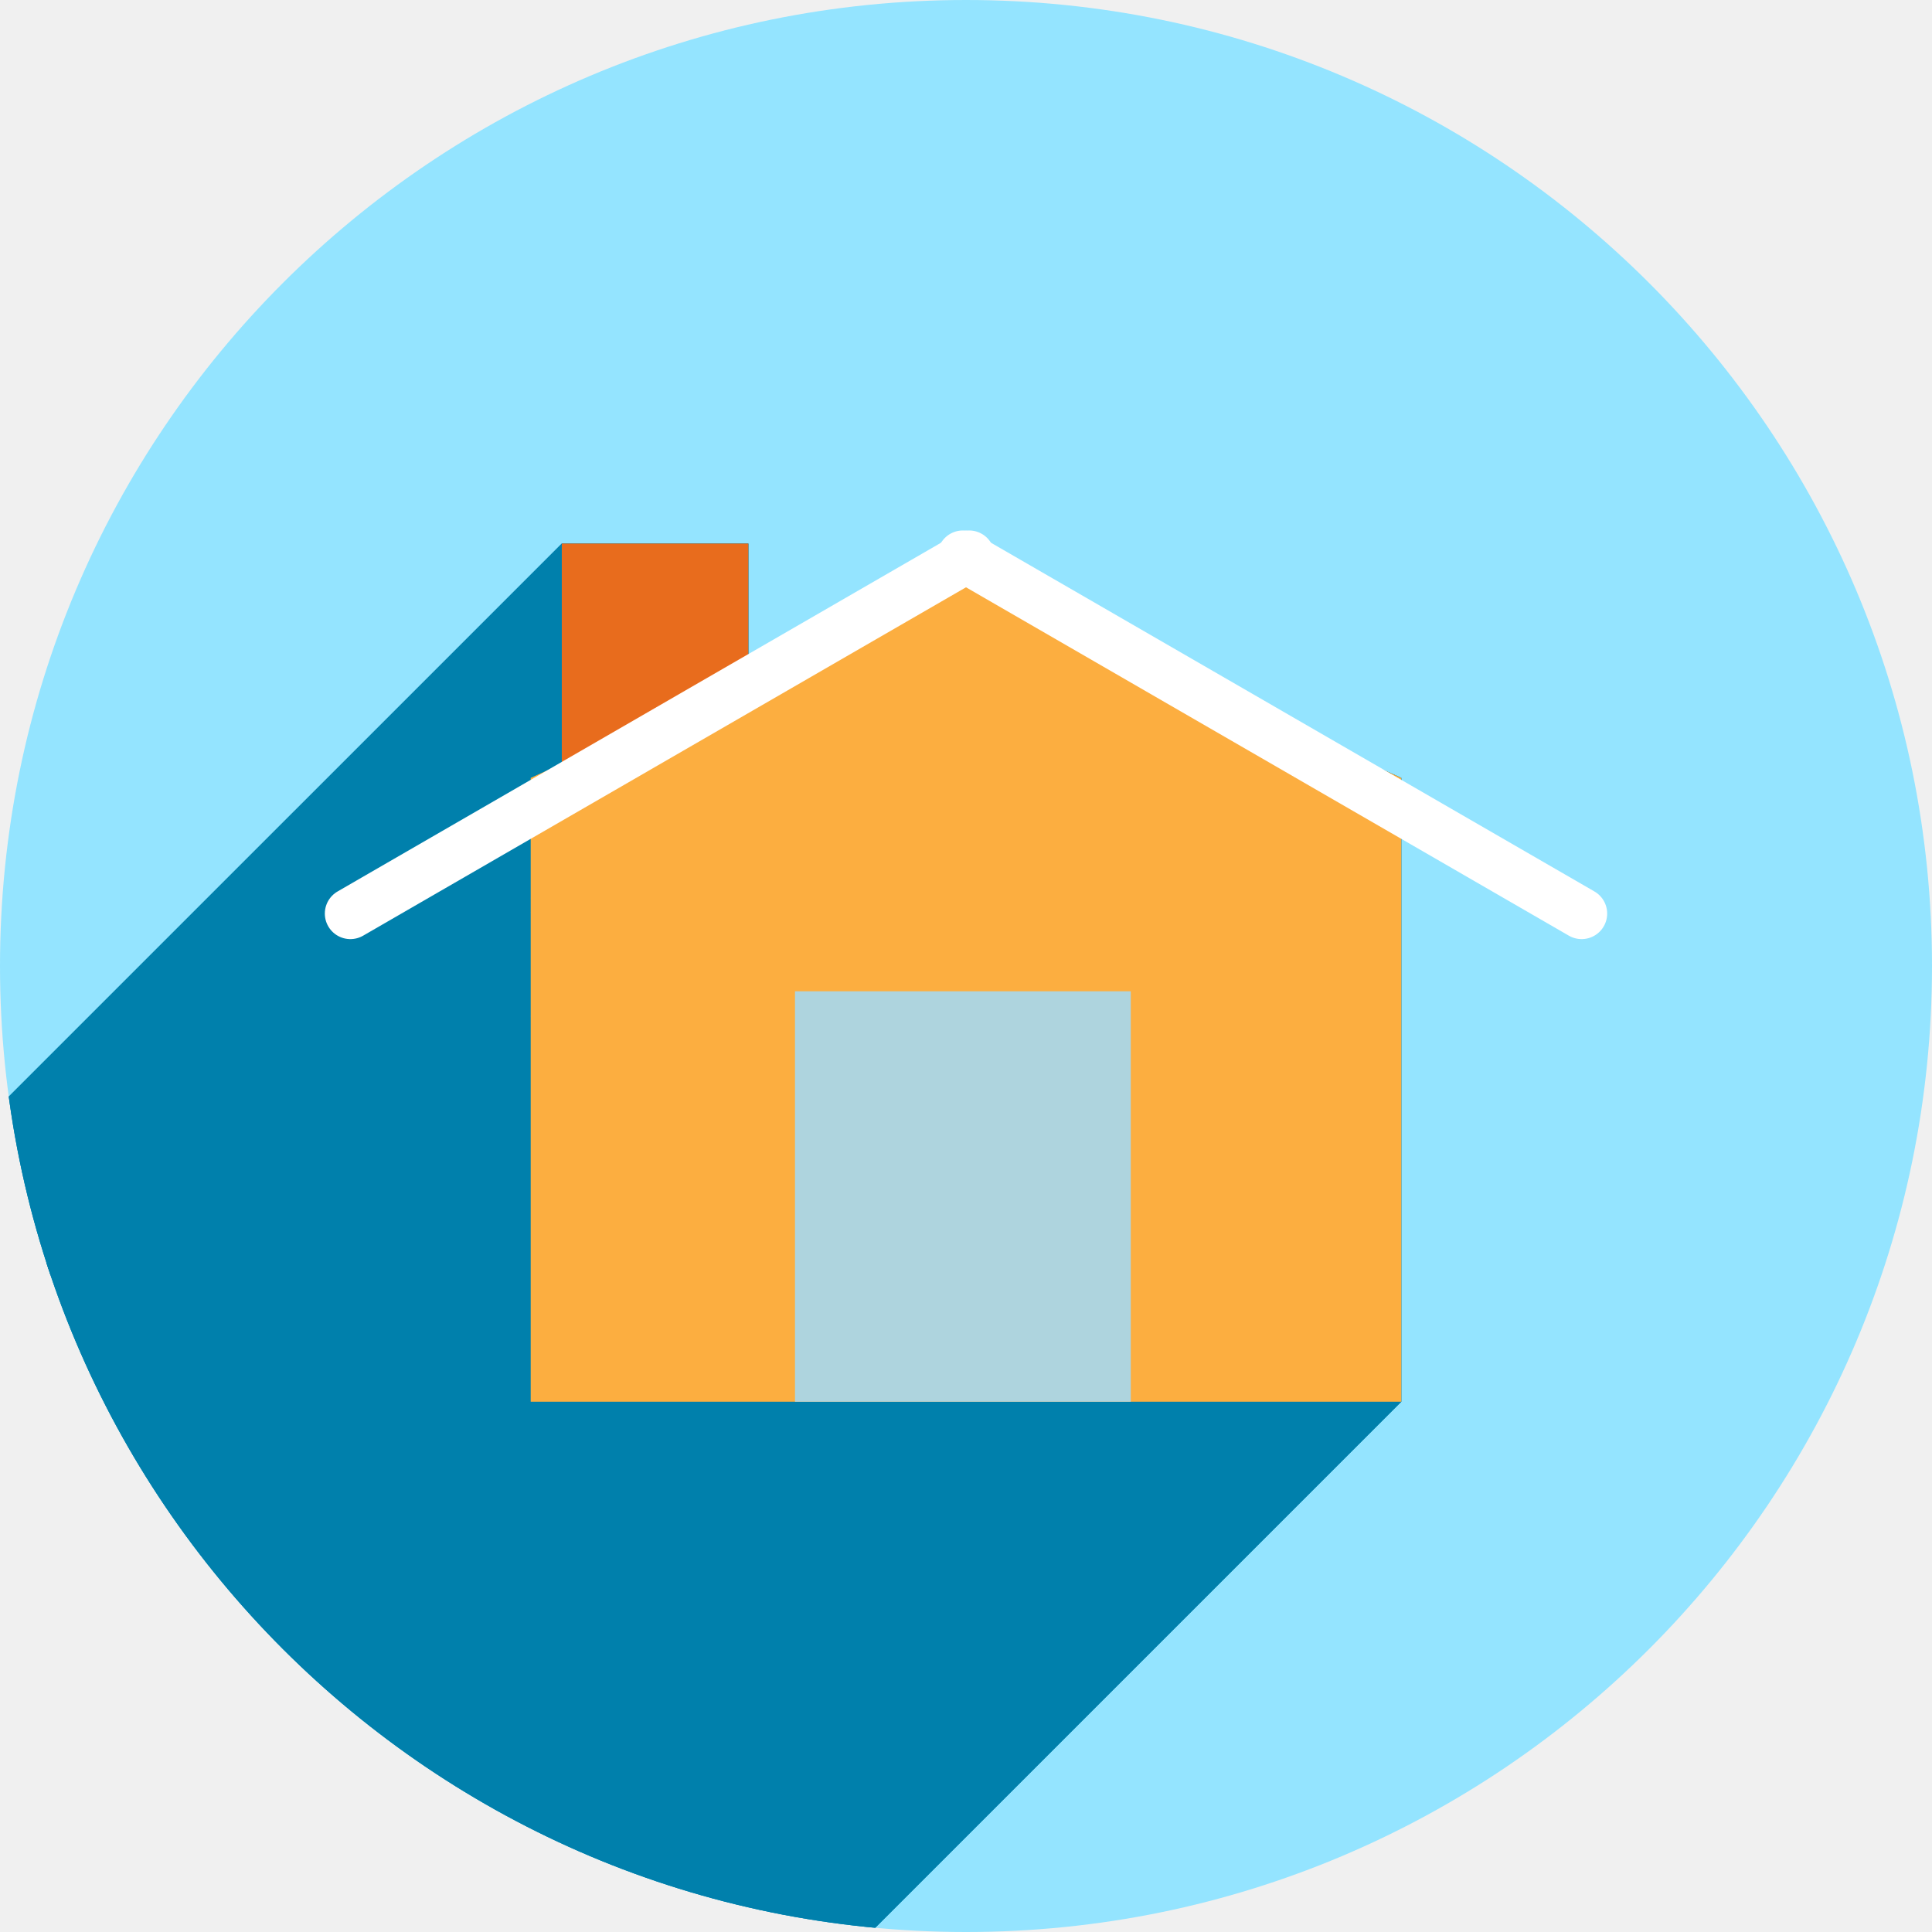
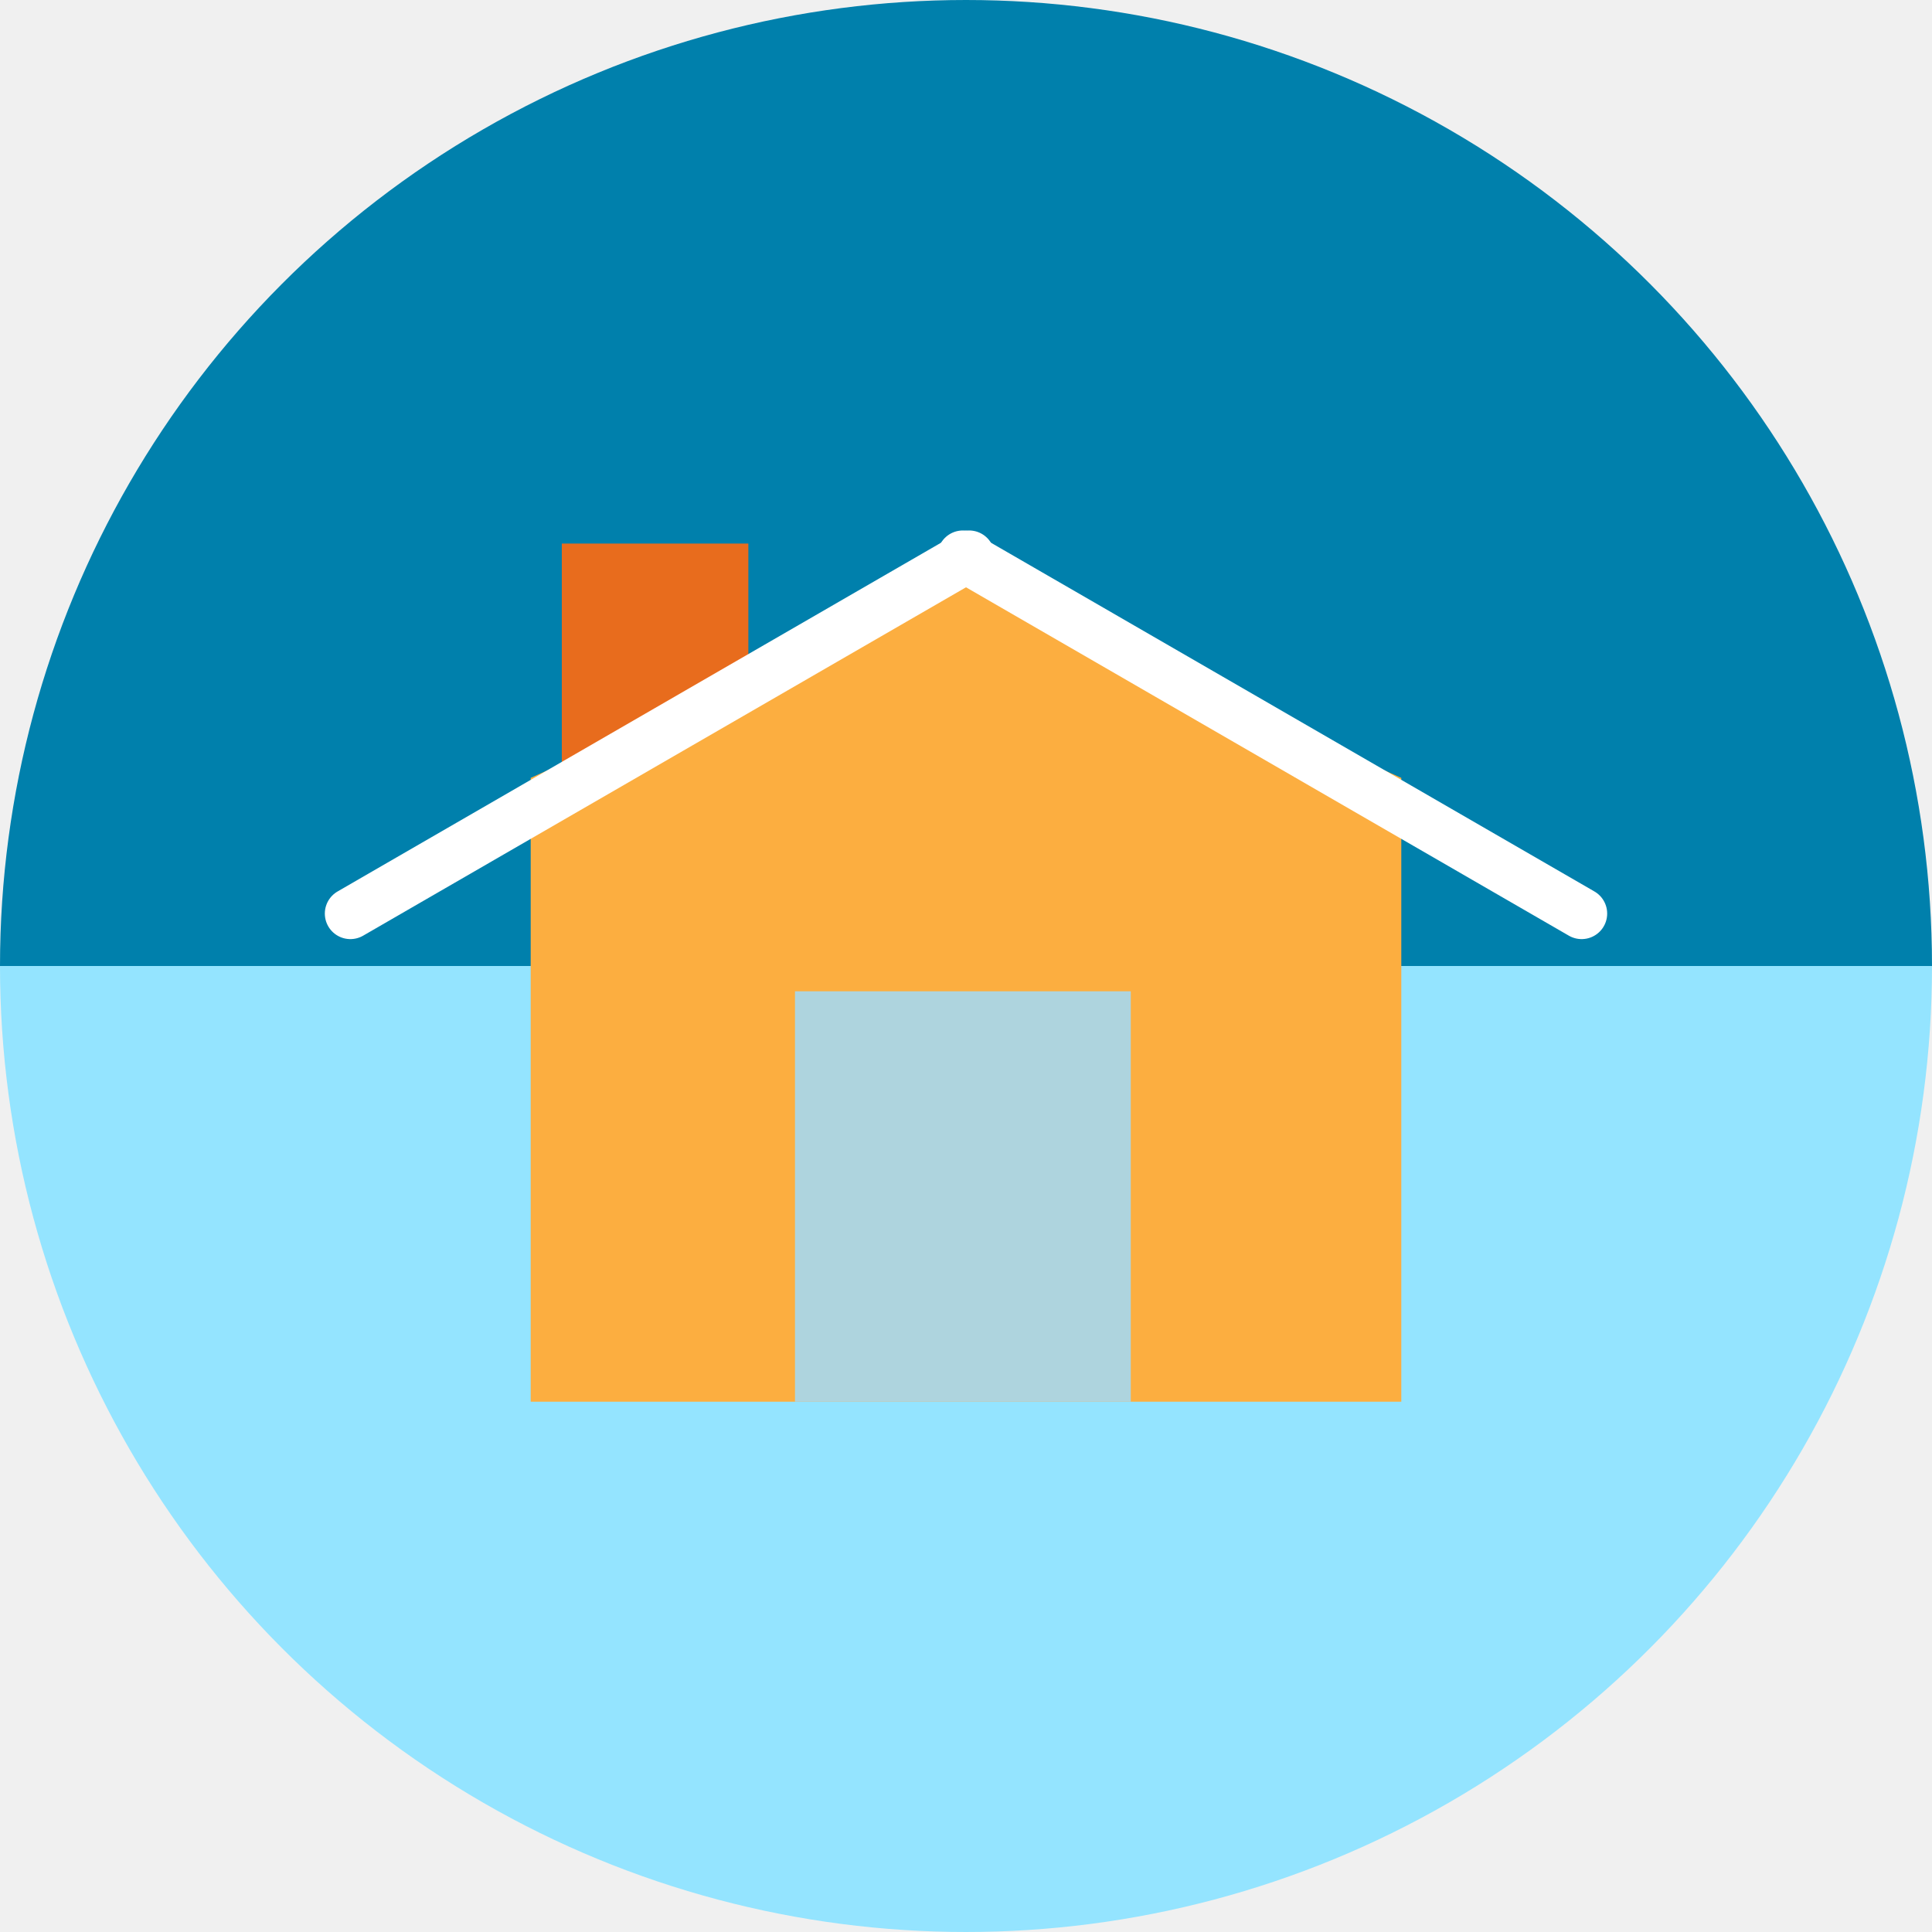
- <svg xmlns="http://www.w3.org/2000/svg" version="1.1" id="svg2" viewBox="0 0 256 256" height="256" width="256">
+ <svg xmlns="http://www.w3.org/2000/svg" width="256" height="256" viewBox="0 0 256 256" id="svg2" version="1.1">
  <defs id="defs4">
-     <clipPath id="clipPath5002" clipPathUnits="userSpaceOnUse">
+     <clipPath clipPathUnits="userSpaceOnUse" id="clipPath5002">
      <g id="g5004">
-         <path style="fill:#0f9d58;fill-opacity:1;stroke:none;stroke-width:4.858;stroke-linejoin:round;stroke-miterlimit:4;stroke-dasharray:none;stroke-opacity:1" d="M 88.118,249.435 C 46.103,235.291 14.771,201.687 4.134,159.361 1.338,148.236 0.923,144.163 0.926,127.889 0.928,117.472 1.134,112.014 1.658,108.541 4.465,89.913 12.177,70.638 23.043,55.086 c 3.959,-5.666 8.345,-10.931 9.102,-10.926 0.328,0.002 10.489,18.31 22.579,40.683 12.09,22.373 22.375,41.335 22.854,42.136 0.479,0.802 0.925,2.441 0.99,3.643 0.343,6.316 2.524,14.21 5.642,20.423 2.954,5.887 5.065,8.733 10.435,14.067 6.714,6.67 12.889,10.286 21.732,12.729 3.166,0.874 5.105,1.05 11.575,1.05 8.826,0 12.602,-0.762 19.264,-3.887 2.046,-0.96 3.937,-1.665 4.202,-1.568 0.265,0.097 -11.056,17.665 -25.157,39.038 l -25.639,38.861 -3.094,0.112 c -2.555,0.093 -4.195,-0.258 -9.409,-2.014 z" id="path5006" transform="translate(0,796.3622)" />
-         <path style="fill:#f4b400;fill-opacity:1;stroke:none;stroke-width:4.858;stroke-linejoin:round;stroke-miterlimit:4;stroke-dasharray:none;stroke-opacity:1" d="m 112.36,1051.517 c -10.001,-1.45 -12.156,-1.82 -12.532,-2.156 -0.249,-0.222 1.738,-3.748 4.55,-8.072 7.166,-11.021 49.772,-74.648 50.259,-75.055 3.575,-2.992 8.635,-8.041 10.575,-10.554 3.362,-4.353 7.558,-12.914 9.065,-18.494 6.193,-22.925 -2.593,-47.152 -21.7,-59.837 l -2.961,-1.966 17.025,0.296 c 9.364,0.163 31.17,0.434 48.459,0.603 l 31.435,0.307 1.546,4.189 c 2.246,6.086 4.678,15.095 5.935,21.982 1.525,8.36 1.925,28.859 0.739,37.828 -3.08,23.278 -12.813,45.72 -27.802,64.106 -20.476,25.117 -51.46,42.197 -84.146,46.389 -5.312,0.681 -26.646,0.986 -30.446,0.436 z" id="path5008" />
-         <path style="fill:#db4437;fill-opacity:1;stroke:none;stroke-width:10;stroke-linejoin:round;stroke-miterlimit:4;stroke-dasharray:none;stroke-opacity:1" d="M 67.99,108.873 C 41.284,59.576 33.29,45.149 32.234,44.345 31.651,43.901 32.811,42.55 38.696,36.815 53.436,22.45 68.809,13.041 87.839,6.736 101.687,2.148 112.582,0.437 127.951,0.437 c 21.31,0 37.805,3.81 56.835,13.126 25.294,12.383 46.194,33.579 58.52,59.346 1.611,3.369 2.93,6.372 2.93,6.675 0,0.56 -10.549,0.495 -71.165,-0.437 l -24.288,-0.374 -3.931,-1.764 c -6.757,-3.033 -10.646,-3.84 -18.658,-3.868 -5.03,-0.018 -7.979,0.208 -10.316,0.788 -14.508,3.604 -26.283,12.948 -33.292,26.419 -3.585,6.891 -5.247,13.082 -6.332,23.583 l -0.337,3.267 -9.927,-18.326 z" id="path5010" transform="translate(0,796.3622)" />
+         <path transform="translate(0,796.3622)" id="path5006" d="M 88.118,249.435 C 46.103,235.291 14.771,201.687 4.134,159.361 1.338,148.236 0.923,144.163 0.926,127.889 0.928,117.472 1.134,112.014 1.658,108.541 4.465,89.913 12.177,70.638 23.043,55.086 c 3.959,-5.666 8.345,-10.931 9.102,-10.926 0.328,0.002 10.489,18.31 22.579,40.683 12.09,22.373 22.375,41.335 22.854,42.136 0.479,0.802 0.925,2.441 0.99,3.643 0.343,6.316 2.524,14.21 5.642,20.423 2.954,5.887 5.065,8.733 10.435,14.067 6.714,6.67 12.889,10.286 21.732,12.729 3.166,0.874 5.105,1.05 11.575,1.05 8.826,0 12.602,-0.762 19.264,-3.887 2.046,-0.96 3.937,-1.665 4.202,-1.568 0.265,0.097 -11.056,17.665 -25.157,39.038 l -25.639,38.861 -3.094,0.112 c -2.555,0.093 -4.195,-0.258 -9.409,-2.014 z" style="fill:#0f9d58;fill-opacity:1;stroke:none;stroke-width:4.858;stroke-linejoin:round;stroke-miterlimit:4;stroke-dasharray:none;stroke-opacity:1" />
+         <path id="path5008" d="m 112.36,1051.517 c -10.001,-1.45 -12.156,-1.82 -12.532,-2.156 -0.249,-0.222 1.738,-3.748 4.55,-8.072 7.166,-11.021 49.772,-74.648 50.259,-75.055 3.575,-2.992 8.635,-8.041 10.575,-10.554 3.362,-4.353 7.558,-12.914 9.065,-18.494 6.193,-22.925 -2.593,-47.152 -21.7,-59.837 l -2.961,-1.966 17.025,0.296 c 9.364,0.163 31.17,0.434 48.459,0.603 l 31.435,0.307 1.546,4.189 c 2.246,6.086 4.678,15.095 5.935,21.982 1.525,8.36 1.925,28.859 0.739,37.828 -3.08,23.278 -12.813,45.72 -27.802,64.106 -20.476,25.117 -51.46,42.197 -84.146,46.389 -5.312,0.681 -26.646,0.986 -30.446,0.436 z" style="fill:#f4b400;fill-opacity:1;stroke:none;stroke-width:4.858;stroke-linejoin:round;stroke-miterlimit:4;stroke-dasharray:none;stroke-opacity:1" />
+         <path transform="translate(0,796.3622)" id="path5010" d="M 67.99,108.873 C 41.284,59.576 33.29,45.149 32.234,44.345 31.651,43.901 32.811,42.55 38.696,36.815 53.436,22.45 68.809,13.041 87.839,6.736 101.687,2.148 112.582,0.437 127.951,0.437 c 21.31,0 37.805,3.81 56.835,13.126 25.294,12.383 46.194,33.579 58.52,59.346 1.611,3.369 2.93,6.372 2.93,6.675 0,0.56 -10.549,0.495 -71.165,-0.437 l -24.288,-0.374 -3.931,-1.764 c -6.757,-3.033 -10.646,-3.84 -18.658,-3.868 -5.03,-0.018 -7.979,0.208 -10.316,0.788 -14.508,3.604 -26.283,12.948 -33.292,26.419 -3.585,6.891 -5.247,13.082 -6.332,23.583 l -0.337,3.267 -9.927,-18.326 z" style="fill:#db4437;fill-opacity:1;stroke:none;stroke-width:10;stroke-linejoin:round;stroke-miterlimit:4;stroke-dasharray:none;stroke-opacity:1" />
      </g>
    </clipPath>
-     <clipPath clipPathUnits="userSpaceOnUse" id="clipPath4253">
-       <circle style="fill:#bababa;fill-opacity:1;stroke:none;stroke-width:0.1;stroke-linecap:round;stroke-linejoin:round;stroke-miterlimit:4;stroke-dasharray:none;stroke-opacity:1" id="circle4255" cx="128" cy="924.362" r="128" />
+     <clipPath id="clipPath4253" clipPathUnits="userSpaceOnUse">
+       <circle r="128" cy="924.362" cx="128" id="circle4255" style="fill:#bababa;fill-opacity:1;stroke:none;stroke-width:0.1;stroke-linecap:round;stroke-linejoin:round;stroke-miterlimit:4;stroke-dasharray:none;stroke-opacity:1" />
    </clipPath>
-     <clipPath id="clipPath4350" clipPathUnits="userSpaceOnUse">
-       <circle style="fill:#7e7e7e;fill-opacity:1;stroke:none;stroke-width:0.1;stroke-linecap:round;stroke-linejoin:round;stroke-miterlimit:4;stroke-dasharray:none;stroke-opacity:1" id="circle4352" cx="128" cy="924.362" r="128" />
+     <clipPath clipPathUnits="userSpaceOnUse" id="clipPath4350">
+       <circle r="128" cy="924.362" cx="128" id="circle4352" style="fill:#7e7e7e;fill-opacity:1;stroke:none;stroke-width:0.1;stroke-linecap:round;stroke-linejoin:round;stroke-miterlimit:4;stroke-dasharray:none;stroke-opacity:1" />
    </clipPath>
-     <clipPath clipPathUnits="userSpaceOnUse" id="clipPath4306">
-       <circle style="fill:#7e7e7e;fill-opacity:1;stroke:none;stroke-width:0.1;stroke-linecap:round;stroke-linejoin:round;stroke-miterlimit:4;stroke-dasharray:none;stroke-opacity:1" id="circle4308" cx="127.239" cy="906.818" r="94.572" />
+     <clipPath id="clipPath4306" clipPathUnits="userSpaceOnUse">
+       <circle r="94.572" cy="906.818" cx="127.239" id="circle4308" style="fill:#7e7e7e;fill-opacity:1;stroke:none;stroke-width:0.1;stroke-linecap:round;stroke-linejoin:round;stroke-miterlimit:4;stroke-dasharray:none;stroke-opacity:1" />
    </clipPath>
  </defs>
-   <g id="layer1" transform="translate(0,-796.3622)">
-     <path style="fill:none;fill-rule:evenodd;stroke:none;stroke-width:1px;stroke-linecap:butt;stroke-linejoin:miter;stroke-opacity:1" d="M 154.474,968.81 101.04,1048.476 0.486,1048.962 0,842.024 l 33.032,-2.429 45.176,83.552 21.374,35.461 26.717,13.116 z" id="path4913" />
-     <circle r="128" cy="924.362" cx="128" id="path4152" style="fill:#94e4ff;fill-opacity:1;stroke:none;stroke-width:0.1;stroke-linecap:round;stroke-linejoin:round;stroke-miterlimit:4;stroke-dasharray:none;stroke-opacity:1" />
-     <g id="g4190" transform="matrix(1.353461,0,0,1.353461,-44.21299,-302.9801)" clip-path="url(#clipPath4306)" style="fill:#0080ac;fill-opacity:1">
-       <path id="path4196" d="M 67.272,899.858 127.848,864.852" style="fill:#0080ac;fill-rule:evenodd;stroke:#000000;stroke-width:1px;stroke-linecap:butt;stroke-linejoin:miter;stroke-opacity:1;fill-opacity:1" />
-       <g transform="translate(-0.3043995,1.826397)" style="stroke:#ffffff;stroke-width:5;stroke-linecap:round;stroke-miterlimit:4;stroke-dasharray:none;stroke-opacity:1;fill:#0080ac;fill-opacity:1" id="g4198" />
-       <path id="rect4204" d="m 110.497,909.294 32.875,0 0,40.181 -32.875,0 z" style="opacity:1;fill:#0080ac;fill-opacity:1;stroke:none;stroke-width:5;stroke-linecap:round;stroke-linejoin:round;stroke-miterlimit:4;stroke-dasharray:none;stroke-opacity:1" />
-       <g id="g4237" transform="matrix(0.7388467,0,0,0.7388467,32.66662,812.2454)" style="fill:#0080ac;fill-opacity:1">
-         <g id="g4239" style="opacity:1;fill:#0080ac;fill-opacity:1;stroke:none;stroke-width:5;stroke-linecap:round;stroke-linejoin:round;stroke-miterlimit:4;stroke-dasharray:none;stroke-opacity:1">
-           <path id="path4241" d="M74.441 72.025L74.441 101.221L-137.691 313.353L-137.691 284.157Z" style="fill:#0080ac;fill-opacity:1" />
-           <path id="path4243" d="M74.441 101.221L70.32 103.07L-141.812 315.202L-137.691 313.353Z" style="fill:#0080ac;fill-opacity:1" />
-           <path id="path4245" d="M70.32 103.07L70.32 107.244L-141.812 319.376L-141.812 315.202Z" style="fill:#0080ac;fill-opacity:1" />
-           <path id="path4247" d="M70.32 107.244L70.32 185.734L-141.812 397.866L-141.812 319.376Z" style="fill:#0080ac;fill-opacity:1" />
-           <path id="path4249" d="M70.32 185.734L185.68 185.734L-26.452 397.866L-141.812 397.866Z" style="fill:#0080ac;fill-opacity:1" />
-           <path id="path4251" d="M185.68 185.734L185.68 103.07L-26.452 315.202L-26.452 397.866Z" style="fill:#0080ac;fill-opacity:1" />
-           <path id="path4253" d="M185.68 103.07L127.588 77.381L-84.544 289.513L-26.452 315.202Z" style="fill:#0080ac;fill-opacity:1" />
-           <path id="path4255" d="M127.588 77.381L102.604 88.588L-109.529 300.72L-84.544 289.513Z" style="fill:#0080ac;fill-opacity:1" />
-           <path id="path4257" d="M102.604 88.588L99.16 90.133L-112.972 302.265L-109.529 300.72Z" style="fill:#0080ac;fill-opacity:1" />
-           <path id="path4259" d="M99.16 90.133L99.16 72.025L-112.972 284.157L-112.972 302.265Z" style="fill:#0080ac;fill-opacity:1" />
-           <path id="path4261" d="M99.16 72.025L74.441 72.025L-137.691 284.157L-112.972 284.157Z" style="fill:#0080ac;fill-opacity:1" />
-         </g>
-         <path id="rect4192" transform="" d="M 74.441 72.025 L 74.441 101.221 L 70.32 103.07 L 70.32 107.244 L 70.32 185.734 L 185.68 185.734 L 185.68 103.07 L 127.588 77.381 L 102.604 88.588 L 99.16 90.133 L 99.16 72.025 L 74.441 72.025 z " style="opacity:1;fill:#0080ac;fill-opacity:1;stroke:none;stroke-width:5;stroke-linecap:round;stroke-linejoin:round;stroke-miterlimit:4;stroke-dasharray:none;stroke-opacity:1" />
-       </g>
+   <g transform="translate(0,-796.3622)" id="layer1">
+     <path transform="scale(1,-1)" id="path868" style="fill:#0080ac;fill-opacity:1;stroke:none;stroke-width:0.1;stroke-linecap:round;stroke-linejoin:round;stroke-miterlimit:4;stroke-dasharray:none;stroke-opacity:1" d="m 256,-924.362 a 128,128 0 0 1 -64,110.851 128,128 0 0 1 -128,0 A 128,128 0 0 1 0,-924.362" />
+     <path id="path4913" d="M 154.474,968.81 101.04,1048.476 0.486,1048.962 0,842.024 l 33.032,-2.429 45.176,83.552 21.374,35.461 26.717,13.116 z" style="fill:none;fill-rule:evenodd;stroke:none;stroke-width:1px;stroke-linecap:butt;stroke-linejoin:miter;stroke-opacity:1" />
+     <path d="m 256,924.362 a 128,128 0 0 1 -64,110.851 128,128 0 0 1 -128,0 A 128,128 0 0 1 0,924.362" style="fill:#94e4ff;fill-opacity:1;stroke:none;stroke-width:0.1;stroke-linecap:round;stroke-linejoin:round;stroke-miterlimit:4;stroke-dasharray:none;stroke-opacity:1" id="path4152" />
+     <rect style="opacity:1;fill:#e86c1d;fill-opacity:1;stroke:none;stroke-width:5;stroke-linecap:round;stroke-linejoin:round;stroke-miterlimit:4;stroke-dasharray:none;stroke-opacity:1" id="rect4177" width="24.72" height="36.255" x="74.441" y="868.387" />
+     <path style="opacity:1;fill:#fcae40;fill-opacity:1;stroke:none;stroke-width:30;stroke-linecap:square;stroke-linejoin:round;stroke-miterlimit:4;stroke-dasharray:none;stroke-opacity:1" d="m 70.321,899.432 57.267,-25.689 58.091,25.689 0,82.665 -115.358,0 z" id="rect4164" />
+     <path style="fill:none;fill-rule:evenodd;stroke:#000000;stroke-width:1.353px;stroke-linecap:butt;stroke-linejoin:miter;stroke-opacity:1" d="M 46.837,914.942 128.824,867.563" id="path4167" />
+     <g id="g4173" style="stroke:#ffffff;stroke-width:5;stroke-linecap:round;stroke-miterlimit:4;stroke-dasharray:none;stroke-opacity:1" transform="matrix(1.353461,0,0,1.353461,-44.62498,-300.5082)">
+       <path style="fill:none;fill-rule:evenodd;stroke:#ffffff;stroke-width:5;stroke-linecap:round;stroke-linejoin:miter;stroke-miterlimit:4;stroke-dasharray:none;stroke-opacity:1" d="M 67.272,899.858 127.848,864.852" id="path4169" />
+       <path id="path4171" d="M 187.815,899.858 127.239,864.852" style="fill:none;fill-rule:evenodd;stroke:#ffffff;stroke-width:5;stroke-linecap:round;stroke-linejoin:miter;stroke-miterlimit:4;stroke-dasharray:none;stroke-opacity:1" />
    </g>
-     <rect y="868.387" x="74.441" height="36.255" width="24.72" id="rect4177" style="opacity:1;fill:#e86c1d;fill-opacity:1;stroke:none;stroke-width:5;stroke-linecap:round;stroke-linejoin:round;stroke-miterlimit:4;stroke-dasharray:none;stroke-opacity:1" />
-     <path id="rect4164" d="m 70.321,899.432 57.267,-25.689 58.091,25.689 0,82.665 -115.358,0 z" style="opacity:1;fill:#fcae40;fill-opacity:1;stroke:none;stroke-width:30;stroke-linecap:square;stroke-linejoin:round;stroke-miterlimit:4;stroke-dasharray:none;stroke-opacity:1" />
-     <path id="path4167" d="M 46.837,914.942 128.824,867.563" style="fill:none;fill-rule:evenodd;stroke:#000000;stroke-width:1.353px;stroke-linecap:butt;stroke-linejoin:miter;stroke-opacity:1" />
-     <g transform="matrix(1.353461,0,0,1.353461,-44.62498,-300.5082)" style="stroke:#ffffff;stroke-width:5;stroke-linecap:round;stroke-miterlimit:4;stroke-dasharray:none;stroke-opacity:1" id="g4173">
-       <path id="path4169" d="M 67.272,899.858 127.848,864.852" style="fill:none;fill-rule:evenodd;stroke:#ffffff;stroke-width:5;stroke-linecap:round;stroke-linejoin:miter;stroke-miterlimit:4;stroke-dasharray:none;stroke-opacity:1" />
-       <path style="fill:none;fill-rule:evenodd;stroke:#ffffff;stroke-width:5;stroke-linecap:round;stroke-linejoin:miter;stroke-miterlimit:4;stroke-dasharray:none;stroke-opacity:1" d="M 187.815,899.858 127.239,864.852" id="path4171" />
-     </g>
-     <rect y="927.714" x="105.34" height="54.383" width="44.495" id="rect4179" style="opacity:1;fill:#aed4de;fill-opacity:1;stroke:none;stroke-width:5;stroke-linecap:round;stroke-linejoin:round;stroke-miterlimit:4;stroke-dasharray:none;stroke-opacity:1" />
+     <rect style="opacity:1;fill:#aed4de;fill-opacity:1;stroke:none;stroke-width:5;stroke-linecap:round;stroke-linejoin:round;stroke-miterlimit:4;stroke-dasharray:none;stroke-opacity:1" id="rect4179" width="44.495" height="54.383" x="105.34" y="927.714" />
  </g>
</svg>
